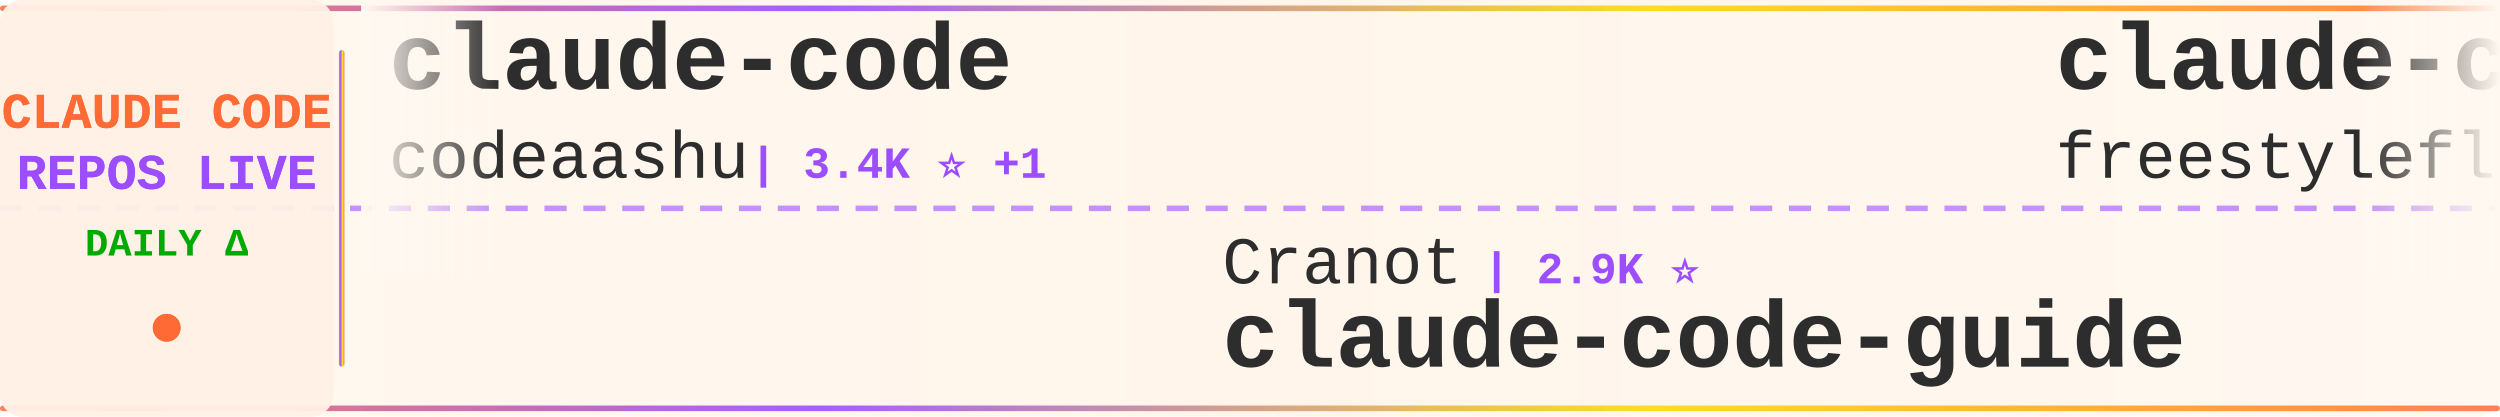
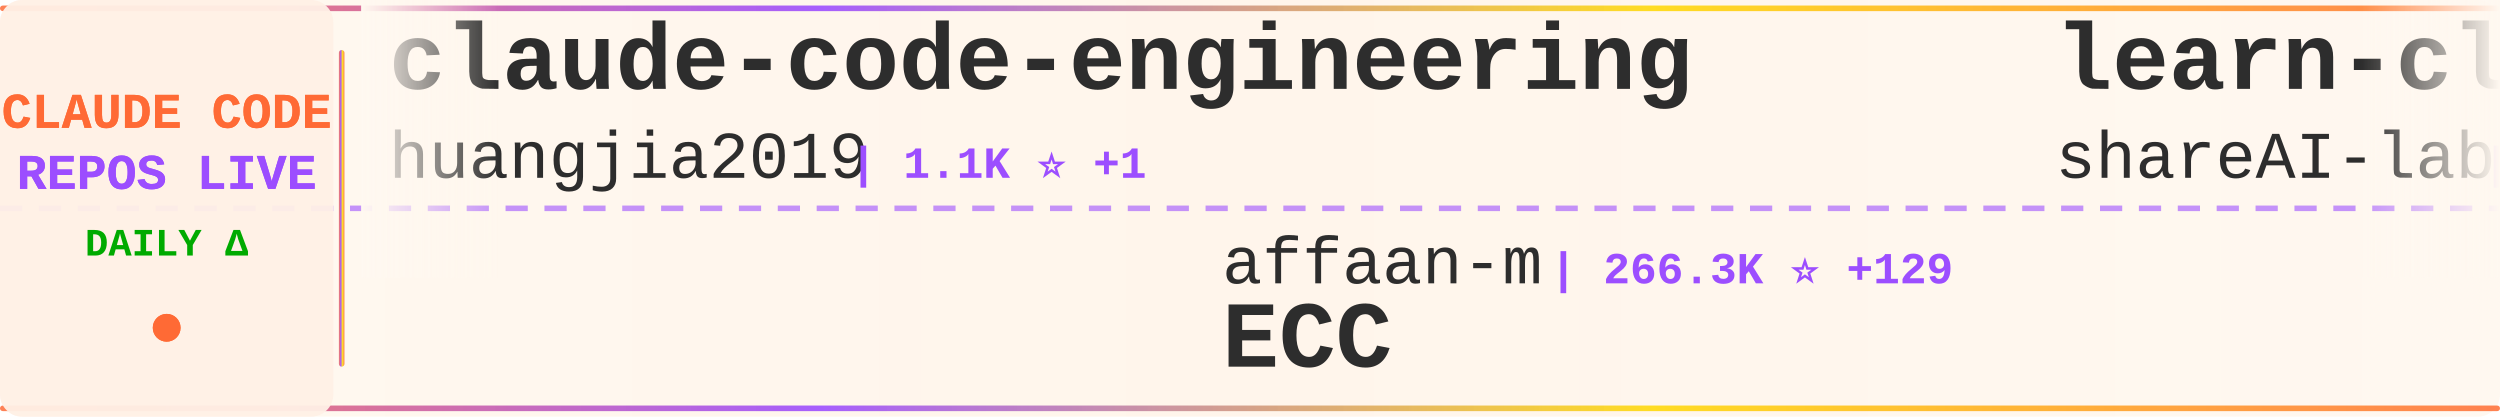
<svg xmlns="http://www.w3.org/2000/svg" width="900" height="150">
  <defs>
    <linearGradient id="tickerBg" x1="0%" y1="0%" x2="100%" y2="0%">
      <stop offset="0%" style="stop-color:#fff8f0;stop-opacity:0.98" />
      <stop offset="50%" style="stop-color:#fff5eb;stop-opacity:1" />
      <stop offset="100%" style="stop-color:#fff8f0;stop-opacity:0.98" />
    </linearGradient>
    <linearGradient id="borderGrad" x1="0%" y1="0%" x2="100%" y2="0%">
      <stop offset="0%" style="stop-color:#FF6B35;stop-opacity:0.85">
        <animate attributeName="stop-opacity" values="0.85;1;0.85" dur="2s" repeatCount="indefinite" />
      </stop>
      <stop offset="33%" style="stop-color:#9C4EFF;stop-opacity:0.9">
        <animate attributeName="stop-opacity" values="0.9;1;0.9" dur="2.2s" repeatCount="indefinite" />
      </stop>
      <stop offset="66%" style="stop-color:#FFD700;stop-opacity:0.85">
        <animate attributeName="stop-opacity" values="0.85;1;0.85" dur="1.8s" repeatCount="indefinite" />
      </stop>
      <stop offset="100%" style="stop-color:#FF6B35;stop-opacity:0.85">
        <animate attributeName="stop-opacity" values="0.85;1;0.85" dur="2s" repeatCount="indefinite" />
      </stop>
    </linearGradient>
    <filter id="textGlow">
      <feGaussianBlur stdDeviation="0.15" result="coloredBlur" />
      <feMerge>
        <feMergeNode in="coloredBlur" />
        <feMergeNode in="SourceGraphic" />
      </feMerge>
    </filter>
    <filter id="metricGlow">
      <feGaussianBlur stdDeviation="0.2" result="coloredBlur" />
      <feMerge>
        <feMergeNode in="coloredBlur" />
        <feMergeNode in="SourceGraphic" />
      </feMerge>
    </filter>
    <linearGradient id="leftFade" x1="0%" y1="0%" x2="100%" y2="0%">
      <stop offset="0%" style="stop-color:#fff8f0;stop-opacity:1" />
      <stop offset="100%" style="stop-color:#fff8f0;stop-opacity:0" />
    </linearGradient>
    <linearGradient id="rightFade" x1="0%" y1="0%" x2="100%" y2="0%">
      <stop offset="0%" style="stop-color:#fff8f0;stop-opacity:0" />
      <stop offset="100%" style="stop-color:#fff8f0;stop-opacity:1" />
    </linearGradient>
  </defs>
  <rect width="900" height="150" fill="url(#tickerBg)" rx="8" />
  <rect x="0" y="2" width="900" height="2" fill="url(#borderGrad)" rx="1" />
  <rect x="0" y="146" width="900" height="2" fill="url(#borderGrad)" rx="1" />
  <line x1="0" y1="75" x2="900" y2="75" stroke="#9C4EFF" stroke-width="2" stroke-dasharray="8 6" opacity="0.6" />
  <rect x="0" y="0" width="120" height="150" fill="#fff0e6" opacity="0.95" rx="8" />
  <text x="60" y="46" font-family="'Courier New', monospace" font-size="18" font-weight="bold" fill="#FF6B35" text-anchor="middle" filter="url(#textGlow)">
    CLAUDE CODE
  </text>
  <text x="60" y="68" font-family="'Courier New', monospace" font-size="18" font-weight="bold" fill="#9C4EFF" text-anchor="middle" filter="url(#textGlow)">
    REPOS LIVE
  </text>
  <text x="60" y="92" font-family="'Courier New', monospace" font-size="14" font-weight="bold" fill="#00aa00" text-anchor="middle">
    DAILY Δ
  </text>
  <circle cx="60" cy="118" r="5" fill="#FF6B35" filter="url(#metricGlow)">
    <animate attributeName="r" values="4;6;4" dur="1.5s" repeatCount="indefinite" />
    <animate attributeName="opacity" values="0.6;1;0.6" dur="1.5s" repeatCount="indefinite" />
  </circle>
  <rect x="122" y="18" width="2" height="114" fill="url(#borderGrad)" rx="1" />
  <clipPath id="tickerClip">
    <rect x="130" y="0" width="770" height="150" />
  </clipPath>
  <g clip-path="url(#tickerClip)">
    <g id="tickerItems">
      <animateTransform attributeName="transform" attributeType="XML" type="translate" from="0 0" to="-3000 0" dur="54s" repeatCount="indefinite" />
      <g transform="translate(0, 0)">
-         <text x="140" y="32" font-family="'Courier New', monospace" font-size="34" font-weight="bold" fill="#2d2d2d">claude-code</text>
-         <text x="140" y="64" font-family="'Courier New', monospace" font-size="24" font-weight="normal" fill="#2d2d2d" opacity="1.0">codeaashu</text>
-         <text x="270" y="64" font-family="'Courier New', monospace" font-size="16" font-weight="bold" fill="#9C4EFF"> | 3.4K ⭐ +1</text>
+         <text x="140" y="32" font-family="'Courier New', monospace" font-size="34" font-weight="bold" fill="#2d2d2d">claude-code-engineering</text>
+         <text x="140" y="64" font-family="'Courier New', monospace" font-size="24" font-weight="normal" fill="#2d2d2d" opacity="1.0">huangjia2019</text>
+         <text x="306" y="64" font-family="'Courier New', monospace" font-size="16" font-weight="bold" fill="#9C4EFF"> | 1.1K ⭐ +1</text>
      </g>
      <g transform="translate(300, 0)">
+         <text x="140" y="102" font-family="'Courier New', monospace" font-size="24" font-weight="normal" fill="#2d2d2d" opacity="1.0">affaan-m</text>
+         <text x="258" y="102" font-family="'Courier New', monospace" font-size="16" font-weight="bold" fill="#9C4EFF"> | 266.3K ⭐ +129</text>
+         <text x="140" y="132" font-family="'Courier New', monospace" font-size="34" font-weight="bold" fill="#2d2d2d">ECC</text>
+       </g>
+       <g transform="translate(600, 0)">
+         <text x="140" y="32" font-family="'Courier New', monospace" font-size="34" font-weight="bold" fill="#2d2d2d">learn-claude-code</text>
+         <text x="140" y="64" font-family="'Courier New', monospace" font-size="24" font-weight="normal" fill="#2d2d2d" opacity="1.0">shareAI-lab</text>
+         <text x="294" y="64" font-family="'Courier New', monospace" font-size="16" font-weight="bold" fill="#9C4EFF"> | 77.5K ⭐ +20</text>
+       </g>
+       <g transform="translate(900, 0)">
+         <text x="140" y="102" font-family="'Courier New', monospace" font-size="24" font-weight="normal" fill="#2d2d2d" opacity="1.0">rohitg00</text>
+         <text x="258" y="102" font-family="'Courier New', monospace" font-size="16" font-weight="bold" fill="#9C4EFF"> | 2.6K ⭐</text>
+         <text x="140" y="132" font-family="'Courier New', monospace" font-size="34" font-weight="bold" fill="#2d2d2d">awesome-claude-code-tool...</text>
+       </g>
+       <g transform="translate(1200, 0)">
+         <text x="140" y="32" font-family="'Courier New', monospace" font-size="34" font-weight="bold" fill="#2d2d2d">Claude-Code</text>
+         <text x="140" y="64" font-family="'Courier New', monospace" font-size="24" font-weight="normal" fill="#2d2d2d" opacity="1.0">OrcaWhisper</text>
+         <text x="294" y="64" font-family="'Courier New', monospace" font-size="16" font-weight="bold" fill="#9C4EFF"> | 101 ⭐</text>
+       </g>
+       <g transform="translate(1500, 0)">
        <text x="140" y="102" font-family="'Courier New', monospace" font-size="24" font-weight="normal" fill="#2d2d2d" opacity="1.0">Cranot</text>
        <text x="234" y="102" font-family="'Courier New', monospace" font-size="16" font-weight="bold" fill="#9C4EFF"> | 2.9K ⭐</text>
        <text x="140" y="132" font-family="'Courier New', monospace" font-size="34" font-weight="bold" fill="#2d2d2d">claude-code-guide</text>
      </g>
-       <g transform="translate(600, 0)">
-         <text x="140" y="32" font-family="'Courier New', monospace" font-size="34" font-weight="bold" fill="#2d2d2d">claude-code</text>
-         <text x="140" y="64" font-family="'Courier New', monospace" font-size="24" font-weight="normal" fill="#2d2d2d" opacity="1.0">freestylefly</text>
-         <text x="306" y="64" font-family="'Courier New', monospace" font-size="16" font-weight="bold" fill="#9C4EFF"> | 130 ⭐</text>
-       </g>
-       <g transform="translate(900, 0)">
-         <text x="140" y="102" font-family="'Courier New', monospace" font-size="24" font-weight="normal" fill="#2d2d2d" opacity="1.0">Donchitos</text>
-         <text x="270" y="102" font-family="'Courier New', monospace" font-size="16" font-weight="bold" fill="#9C4EFF"> | 25.4K ⭐ +6</text>
-         <text x="140" y="132" font-family="'Courier New', monospace" font-size="34" font-weight="bold" fill="#2d2d2d">Claude-Code-Game-Studios</text>
-       </g>
-       <g transform="translate(1200, 0)">
-         <text x="140" y="32" font-family="'Courier New', monospace" font-size="34" font-weight="bold" fill="#2d2d2d">edmunds-claude-code</text>
-         <text x="140" y="64" font-family="'Courier New', monospace" font-size="24" font-weight="normal" fill="#2d2d2d" opacity="1.0">edmund-io</text>
-         <text x="270" y="64" font-family="'Courier New', monospace" font-size="16" font-weight="bold" fill="#9C4EFF"> | 1.5K ⭐</text>
-       </g>
-       <g transform="translate(1500, 0)">
-         <text x="140" y="102" font-family="'Courier New', monospace" font-size="24" font-weight="normal" fill="#2d2d2d" opacity="1.0">AICoderTudou</text>
-         <text x="306" y="102" font-family="'Courier New', monospace" font-size="16" font-weight="bold" fill="#9C4EFF"> | 494 ⭐</text>
-         <text x="140" y="132" font-family="'Courier New', monospace" font-size="34" font-weight="bold" fill="#2d2d2d">claude-code-tudou</text>
-       </g>
      <g transform="translate(1800, 0)">
-         <text x="140" y="32" font-family="'Courier New', monospace" font-size="34" font-weight="bold" fill="#2d2d2d">claude-code-source</text>
-         <text x="140" y="64" font-family="'Courier New', monospace" font-size="24" font-weight="normal" fill="#2d2d2d" opacity="1.0">AprilNEA</text>
-         <text x="258" y="64" font-family="'Courier New', monospace" font-size="16" font-weight="bold" fill="#9C4EFF"> | 391 ⭐</text>
+         <text x="140" y="32" font-family="'Courier New', monospace" font-size="34" font-weight="bold" fill="#2d2d2d">claude-code-from-source</text>
+         <text x="140" y="64" font-family="'Courier New', monospace" font-size="24" font-weight="normal" fill="#2d2d2d" opacity="1.0">alejandrobalderas</text>
+         <text x="366" y="64" font-family="'Courier New', monospace" font-size="16" font-weight="bold" fill="#9C4EFF"> | 2.9K ⭐ +6</text>
      </g>
      <g transform="translate(2100, 0)">
-         <text x="140" y="102" font-family="'Courier New', monospace" font-size="24" font-weight="normal" fill="#2d2d2d" opacity="1.0">zstmfhy</text>
-         <text x="246" y="102" font-family="'Courier New', monospace" font-size="16" font-weight="bold" fill="#9C4EFF"> | 189 ⭐</text>
-         <text x="140" y="132" font-family="'Courier New', monospace" font-size="34" font-weight="bold" fill="#2d2d2d">Claude-code</text>
+         <text x="140" y="102" font-family="'Courier New', monospace" font-size="24" font-weight="normal" fill="#2d2d2d" opacity="1.0">jqueryscript</text>
+         <text x="306" y="102" font-family="'Courier New', monospace" font-size="16" font-weight="bold" fill="#9C4EFF"> | 518 ⭐</text>
+         <text x="140" y="132" font-family="'Courier New', monospace" font-size="34" font-weight="bold" fill="#2d2d2d">awesome-claude-code</text>
      </g>
      <g transform="translate(2400, 0)">
-         <text x="140" y="32" font-family="'Courier New', monospace" font-size="34" font-weight="bold" fill="#2d2d2d">claude-code-local</text>
-         <text x="140" y="64" font-family="'Courier New', monospace" font-size="24" font-weight="normal" fill="#2d2d2d" opacity="1.0">nicedreamzapp</text>
-         <text x="318" y="64" font-family="'Courier New', monospace" font-size="16" font-weight="bold" fill="#9C4EFF"> | 3.3K ⭐</text>
+         <text x="140" y="32" font-family="'Courier New', monospace" font-size="34" font-weight="bold" fill="#2d2d2d">claude-code-security-rev...</text>
+         <text x="140" y="64" font-family="'Courier New', monospace" font-size="24" font-weight="normal" fill="#2d2d2d" opacity="1.0">anthropics</text>
+         <text x="282" y="64" font-family="'Courier New', monospace" font-size="16" font-weight="bold" fill="#9C4EFF"> | 6.3K ⭐ -2</text>
      </g>
      <g transform="translate(2700, 0)">
-         <text x="140" y="102" font-family="'Courier New', monospace" font-size="24" font-weight="normal" fill="#2d2d2d" opacity="1.0">repowise-dev</text>
-         <text x="306" y="102" font-family="'Courier New', monospace" font-size="16" font-weight="bold" fill="#9C4EFF"> | 1.2K ⭐</text>
-         <text x="140" y="132" font-family="'Courier New', monospace" font-size="34" font-weight="bold" fill="#2d2d2d">claude-code-prompts</text>
+         <text x="140" y="102" font-family="'Courier New', monospace" font-size="24" font-weight="normal" fill="#2d2d2d" opacity="1.0">1rgs</text>
+         <text x="210" y="102" font-family="'Courier New', monospace" font-size="16" font-weight="bold" fill="#9C4EFF"> | 3.7K ⭐</text>
+         <text x="140" y="132" font-family="'Courier New', monospace" font-size="34" font-weight="bold" fill="#2d2d2d">claude-code-proxy</text>
      </g>
      <g transform="translate(3000, 0)">
-         <text x="140" y="32" font-family="'Courier New', monospace" font-size="34" font-weight="bold" fill="#2d2d2d">claude-code</text>
-         <text x="140" y="64" font-family="'Courier New', monospace" font-size="24" font-weight="normal" fill="#2d2d2d" opacity="1.0">codeaashu</text>
-         <text x="270" y="64" font-family="'Courier New', monospace" font-size="16" font-weight="bold" fill="#9C4EFF"> | 3.4K ⭐ +1</text>
+         <text x="140" y="32" font-family="'Courier New', monospace" font-size="34" font-weight="bold" fill="#2d2d2d">claude-code-engineering</text>
+         <text x="140" y="64" font-family="'Courier New', monospace" font-size="24" font-weight="normal" fill="#2d2d2d" opacity="1.0">huangjia2019</text>
+         <text x="306" y="64" font-family="'Courier New', monospace" font-size="16" font-weight="bold" fill="#9C4EFF"> | 1.1K ⭐ +1</text>
      </g>
      <g transform="translate(3300, 0)">
-         <text x="140" y="102" font-family="'Courier New', monospace" font-size="24" font-weight="normal" fill="#2d2d2d" opacity="1.0">Cranot</text>
-         <text x="234" y="102" font-family="'Courier New', monospace" font-size="16" font-weight="bold" fill="#9C4EFF"> | 2.9K ⭐</text>
-         <text x="140" y="132" font-family="'Courier New', monospace" font-size="34" font-weight="bold" fill="#2d2d2d">claude-code-guide</text>
+         <text x="140" y="102" font-family="'Courier New', monospace" font-size="24" font-weight="normal" fill="#2d2d2d" opacity="1.0">affaan-m</text>
+         <text x="258" y="102" font-family="'Courier New', monospace" font-size="16" font-weight="bold" fill="#9C4EFF"> | 266.3K ⭐ +129</text>
+         <text x="140" y="132" font-family="'Courier New', monospace" font-size="34" font-weight="bold" fill="#2d2d2d">ECC</text>
      </g>
      <g transform="translate(3600, 0)">
-         <text x="140" y="32" font-family="'Courier New', monospace" font-size="34" font-weight="bold" fill="#2d2d2d">claude-code</text>
-         <text x="140" y="64" font-family="'Courier New', monospace" font-size="24" font-weight="normal" fill="#2d2d2d" opacity="1.0">freestylefly</text>
-         <text x="306" y="64" font-family="'Courier New', monospace" font-size="16" font-weight="bold" fill="#9C4EFF"> | 130 ⭐</text>
+         <text x="140" y="32" font-family="'Courier New', monospace" font-size="34" font-weight="bold" fill="#2d2d2d">learn-claude-code</text>
+         <text x="140" y="64" font-family="'Courier New', monospace" font-size="24" font-weight="normal" fill="#2d2d2d" opacity="1.0">shareAI-lab</text>
+         <text x="294" y="64" font-family="'Courier New', monospace" font-size="16" font-weight="bold" fill="#9C4EFF"> | 77.5K ⭐ +20</text>
      </g>
      <g transform="translate(3900, 0)">
-         <text x="140" y="102" font-family="'Courier New', monospace" font-size="24" font-weight="normal" fill="#2d2d2d" opacity="1.0">Donchitos</text>
-         <text x="270" y="102" font-family="'Courier New', monospace" font-size="16" font-weight="bold" fill="#9C4EFF"> | 25.4K ⭐ +6</text>
-         <text x="140" y="132" font-family="'Courier New', monospace" font-size="34" font-weight="bold" fill="#2d2d2d">Claude-Code-Game-Studios</text>
+         <text x="140" y="102" font-family="'Courier New', monospace" font-size="24" font-weight="normal" fill="#2d2d2d" opacity="1.0">rohitg00</text>
+         <text x="258" y="102" font-family="'Courier New', monospace" font-size="16" font-weight="bold" fill="#9C4EFF"> | 2.6K ⭐</text>
+         <text x="140" y="132" font-family="'Courier New', monospace" font-size="34" font-weight="bold" fill="#2d2d2d">awesome-claude-code-tool...</text>
      </g>
    </g>
  </g>
  <rect x="130" y="0" width="50" height="100" fill="url(#leftFade)" />
  <rect x="850" y="0" width="50" height="100" fill="url(#rightFade)" />
</svg>
